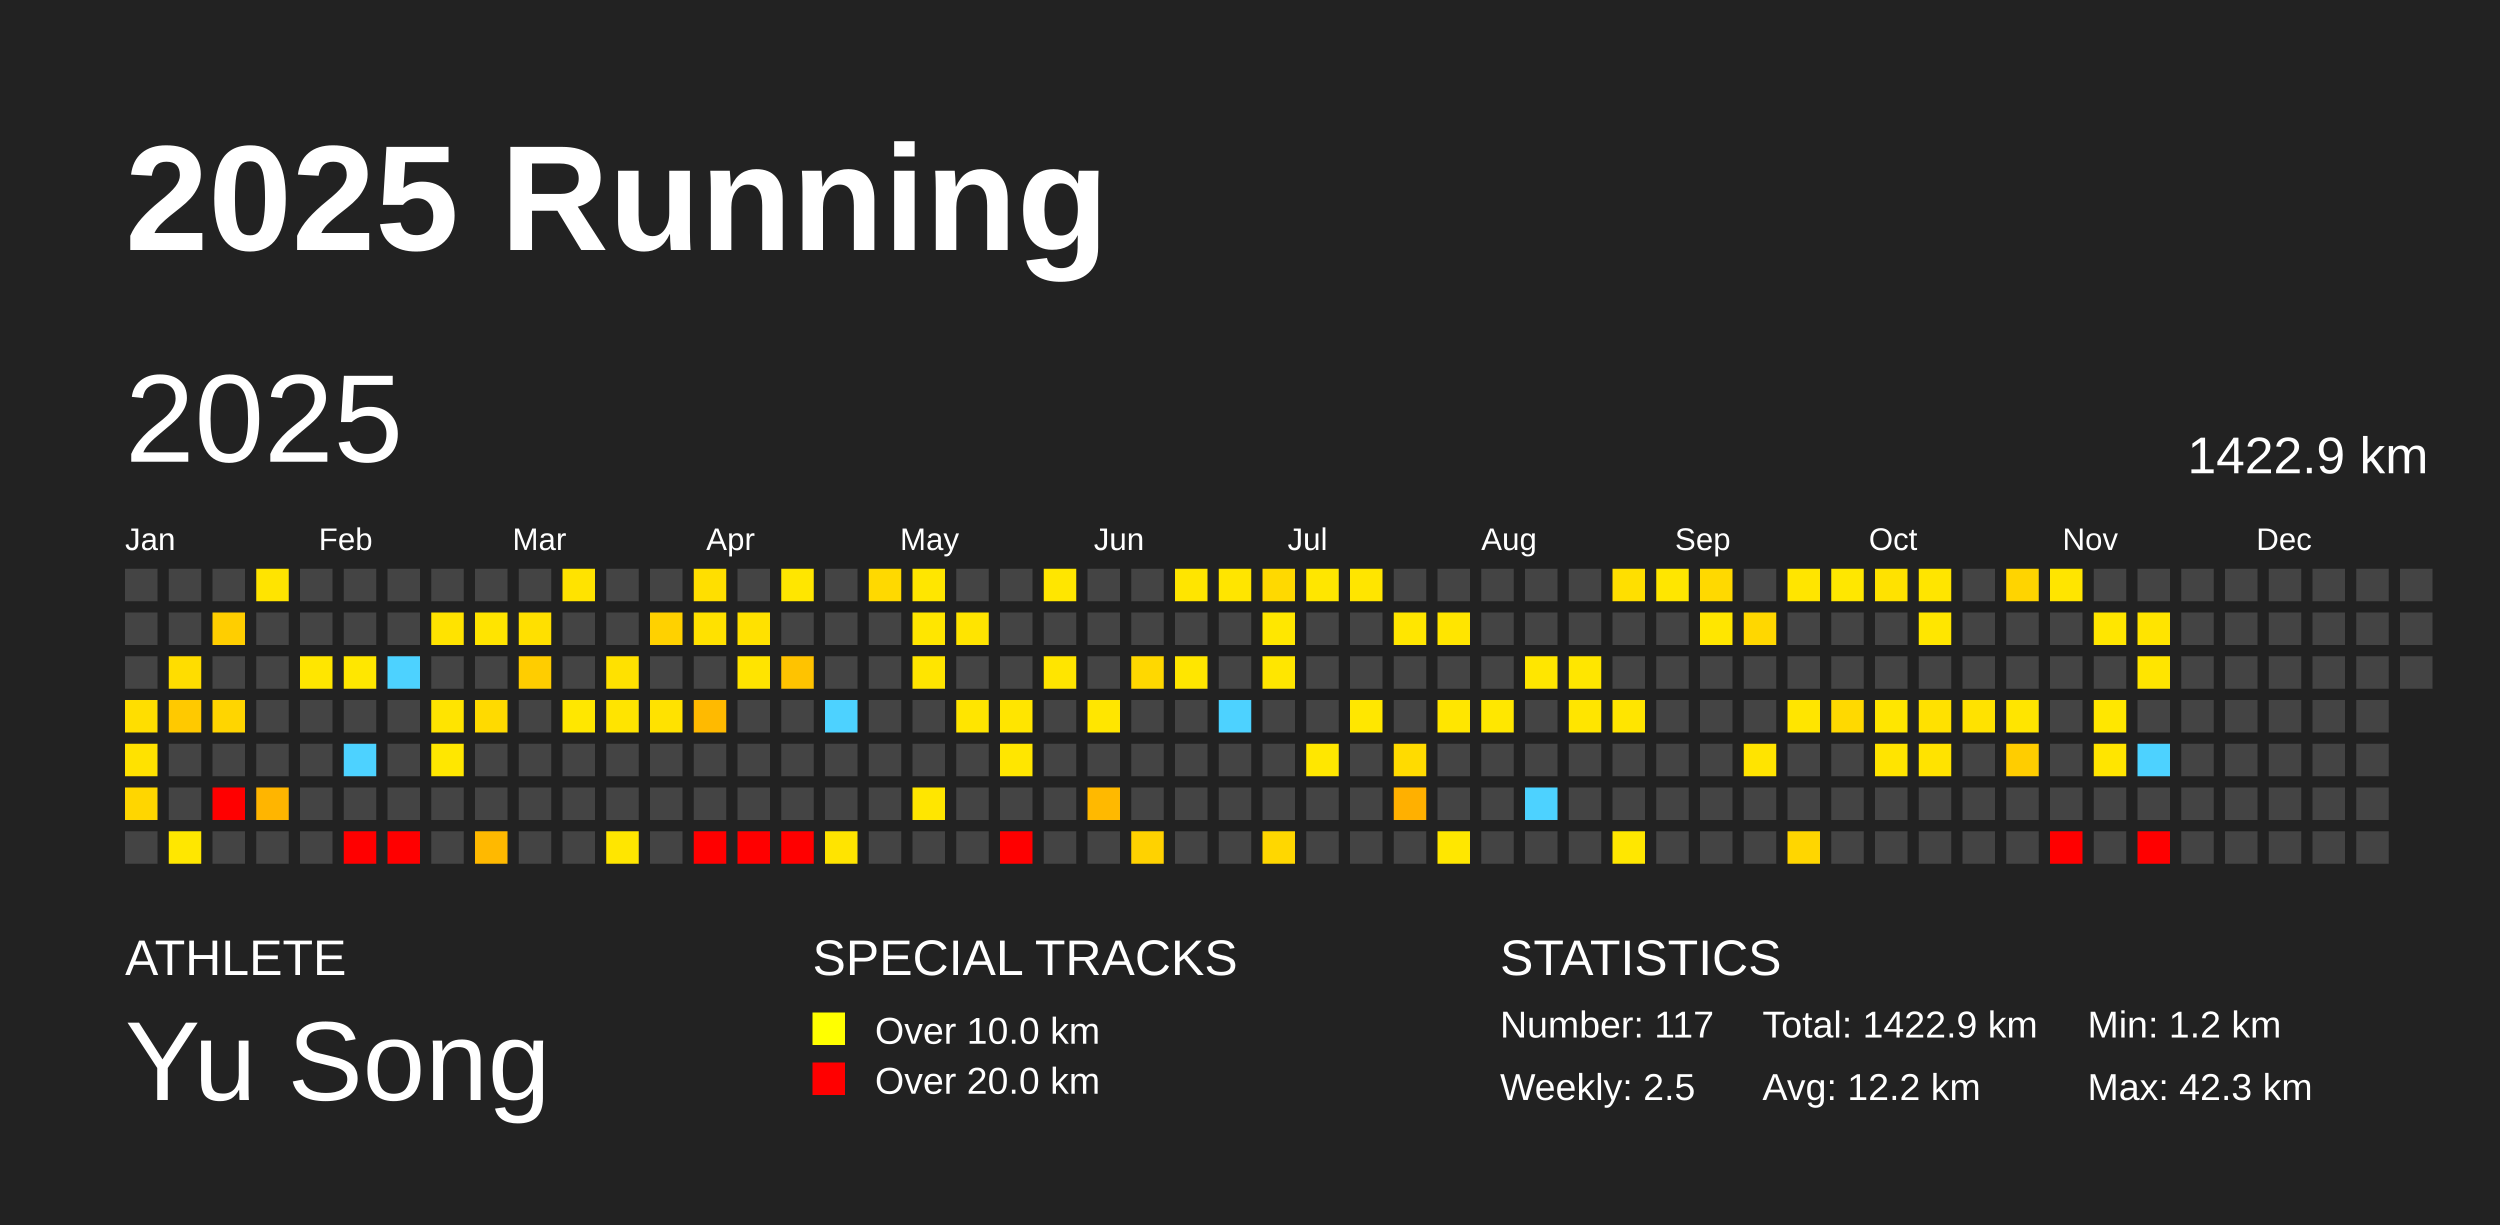
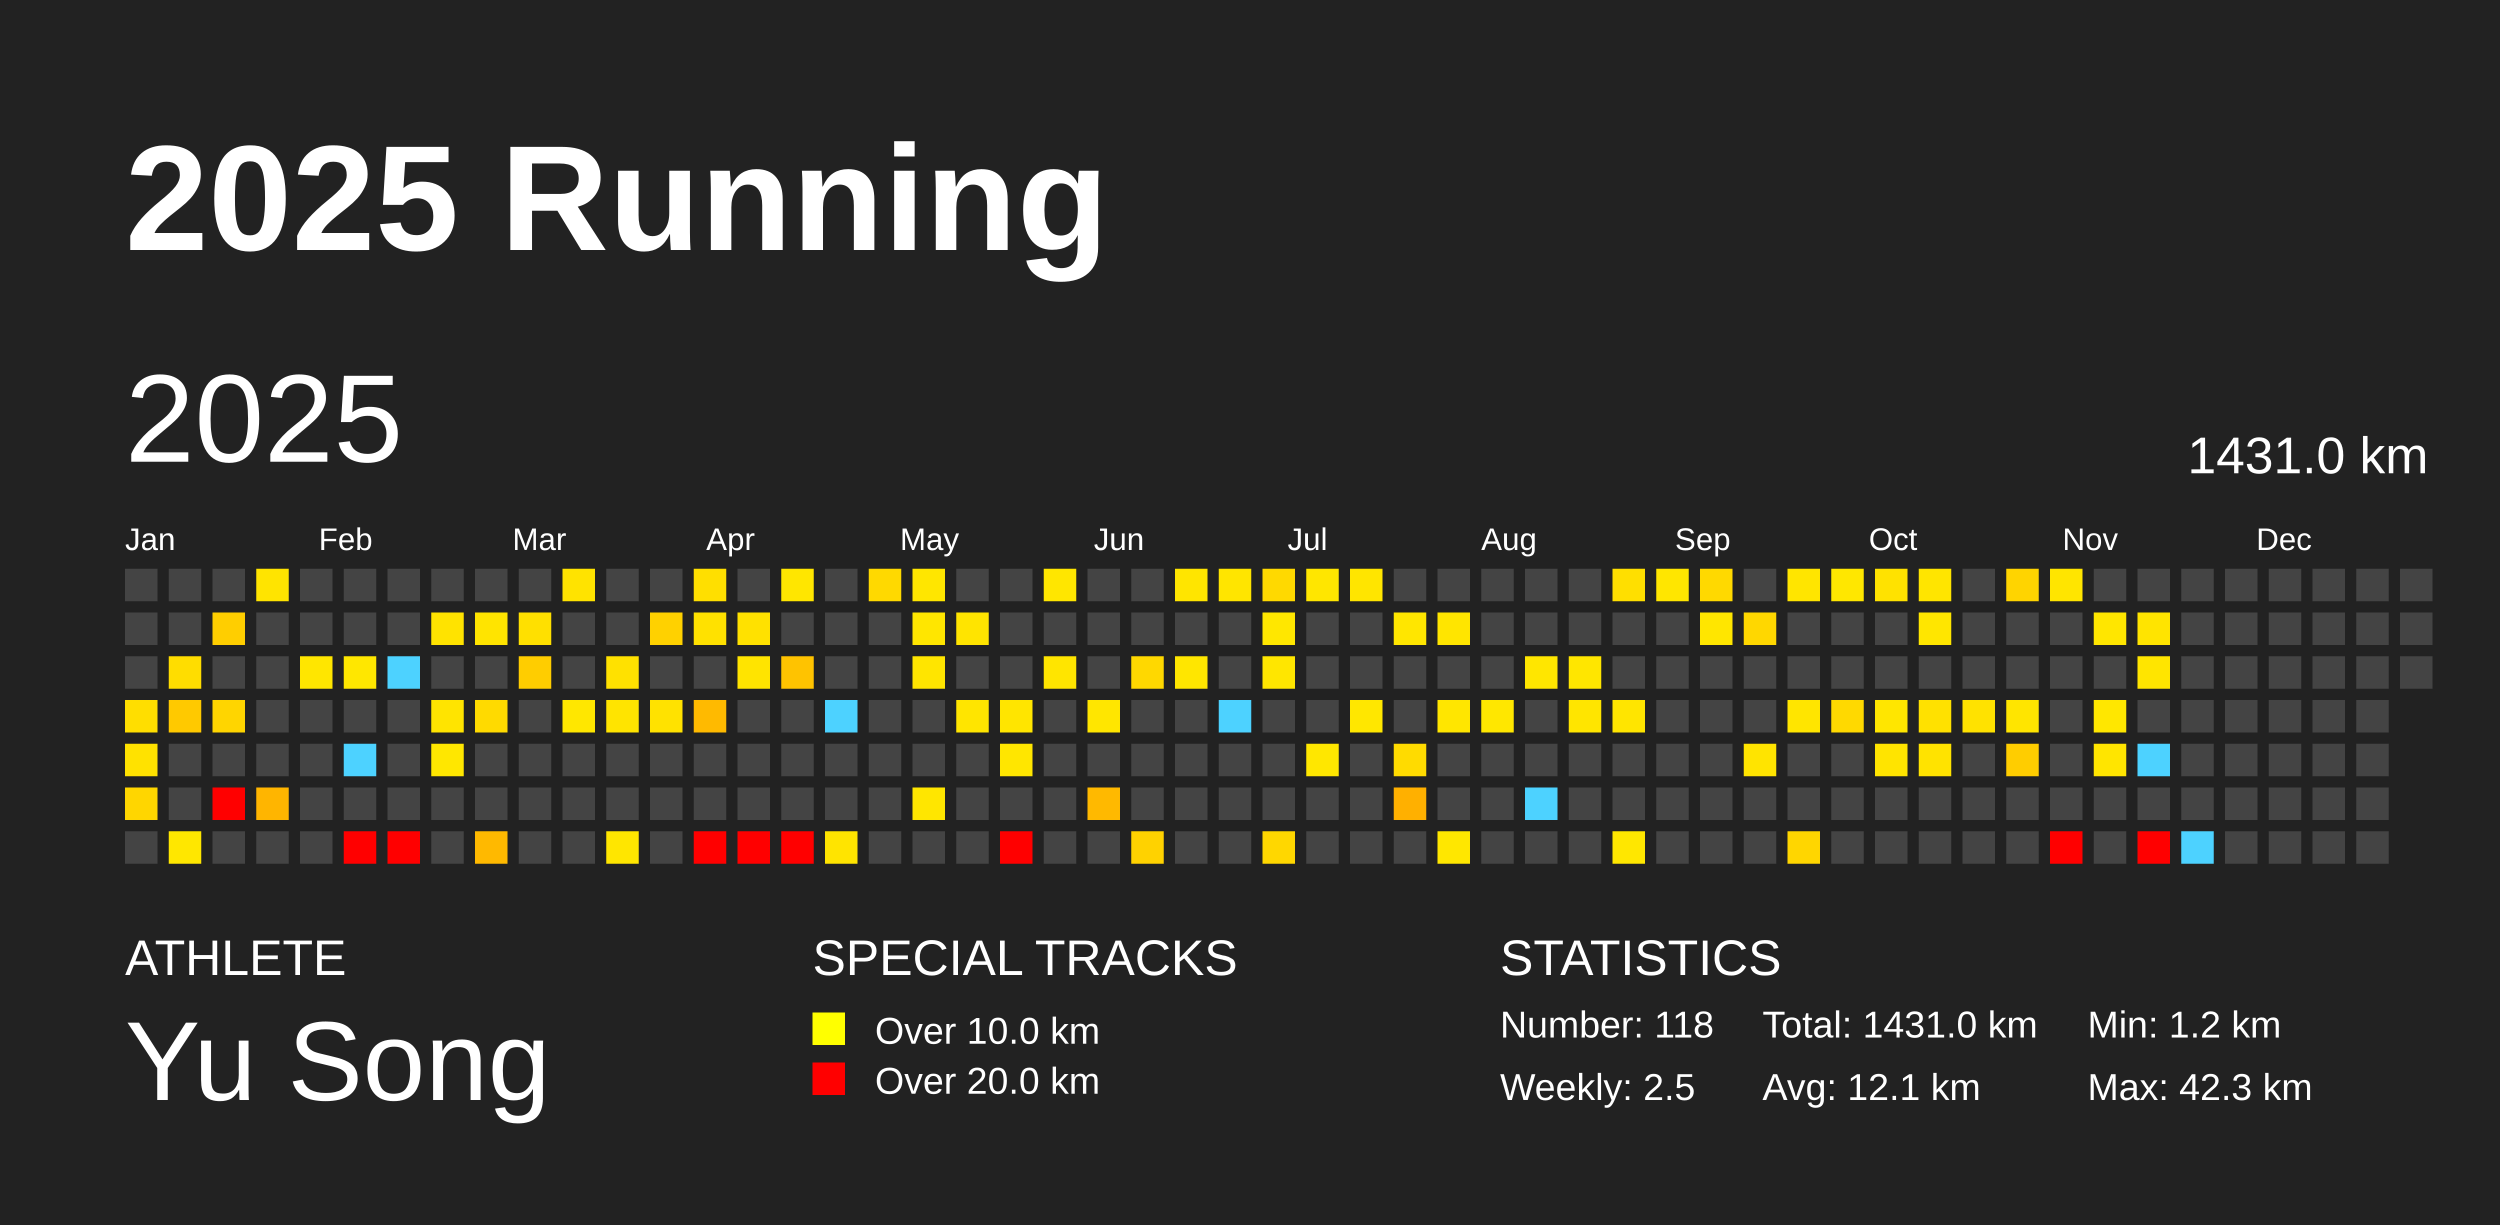
<svg xmlns="http://www.w3.org/2000/svg" baseProfile="full" height="98mm" version="1.1" viewBox="0,0,200,98" width="200mm">
  <defs />
  <rect fill="#222222" height="98" width="200" x="0" y="0" />
  <text fill="#FFFFFF" style="font-size:12px; font-family:Arial; font-weight:bold;" x="10" y="20">2025 Running</text>
  <text fill="#FFFFFF" style="font-size:4px; font-family:Arial" x="10" y="78">ATHLETE</text>
  <text fill="#FFFFFF" style="font-size:9px; font-family:Arial" x="10" y="88">Yu Song</text>
  <text fill="#FFFFFF" style="font-size:4px; font-family:Arial" x="65" y="78">SPECIAL TRACKS</text>
  <rect fill="yellow" height="2.6" width="2.6" x="65" y="81" />
  <text fill="#FFFFFF" style="font-size:3px; font-family:Arial" x="70" y="83.5">Over 10.0 km</text>
  <rect fill="red" height="2.6" width="2.6" x="65" y="85" />
  <text fill="#FFFFFF" style="font-size:3px; font-family:Arial" x="70" y="87.5">Over 20.0 km</text>
  <text fill="#FFFFFF" style="font-size:4px; font-family:Arial" x="120" y="78">STATISTICS</text>
-   <text fill="#FFFFFF" style="font-size:3px; font-family:Arial" x="120" y="83">Number: 117</text>
+   <text fill="#FFFFFF" style="font-size:3px; font-family:Arial" x="120" y="83">Number: 118</text>
  <text fill="#FFFFFF" style="font-size:3px; font-family:Arial" x="120" y="88">Weekly: 2.5</text>
-   <text fill="#FFFFFF" style="font-size:3px; font-family:Arial" x="141" y="83">Total: 1422.9 km</text>
-   <text fill="#FFFFFF" style="font-size:3px; font-family:Arial" x="141" y="88">Avg: 12.2 km</text>
+   <text fill="#FFFFFF" style="font-size:3px; font-family:Arial" x="141" y="83">Total: 1431.0 km</text>
+   <text fill="#FFFFFF" style="font-size:3px; font-family:Arial" x="141" y="88">Avg: 12.1 km</text>
  <text fill="#FFFFFF" style="font-size:3px; font-family:Arial" x="167" y="83">Min: 1.2 km</text>
  <text fill="#FFFFFF" style="font-size:3px; font-family:Arial" x="167" y="88">Max: 42.3 km</text>
  <text dominant-baseline="hanging" fill="#FFFFFF" style="font-size:10.0px; font-family:Arial;" x="10" y="30">2025</text>
-   <text dominant-baseline="hanging" fill="#FFFFFF" style="font-size:4.125px; font-family:Arial;" x="175" y="35">1422.9 km</text>
+   <text dominant-baseline="hanging" fill="#FFFFFF" style="font-size:4.125px; font-family:Arial;" x="175" y="35">1431.0 km</text>
  <text fill="#FFFFFF" style="font-size:2.5px; font-family:Arial" x="10.0" y="44">Jan</text>
  <text fill="#FFFFFF" style="font-size:2.5px; font-family:Arial" x="25.5" y="44">Feb</text>
  <text fill="#FFFFFF" style="font-size:2.5px; font-family:Arial" x="41.0" y="44">Mar</text>
  <text fill="#FFFFFF" style="font-size:2.5px; font-family:Arial" x="56.5" y="44">Apr</text>
  <text fill="#FFFFFF" style="font-size:2.5px; font-family:Arial" x="72.0" y="44">May</text>
  <text fill="#FFFFFF" style="font-size:2.5px; font-family:Arial" x="87.5" y="44">Jun</text>
  <text fill="#FFFFFF" style="font-size:2.5px; font-family:Arial" x="103.0" y="44">Jul</text>
  <text fill="#FFFFFF" style="font-size:2.5px; font-family:Arial" x="118.5" y="44">Aug</text>
  <text fill="#FFFFFF" style="font-size:2.5px; font-family:Arial" x="134.0" y="44">Sep</text>
  <text fill="#FFFFFF" style="font-size:2.5px; font-family:Arial" x="149.5" y="44">Oct</text>
  <text fill="#FFFFFF" style="font-size:2.5px; font-family:Arial" x="165.0" y="44">Nov</text>
  <text fill="#FFFFFF" style="font-size:2.5px; font-family:Arial" x="180.5" y="44">Dec</text>
  <rect fill="#444444" height="2.6" width="2.6" x="10.0" y="45.5" />
  <rect fill="#444444" height="2.6" width="2.6" x="10.0" y="49.0" />
  <rect fill="#444444" height="2.6" width="2.6" x="10.0" y="52.5" />
  <rect fill="#ffde00" height="2.6" width="2.6" x="10.0" y="56.0" />
  <rect fill="#ffe200" height="2.6" width="2.6" x="10.0" y="59.5" />
  <rect fill="#ffd600" height="2.6" width="2.6" x="10.0" y="63.0" />
  <rect fill="#444444" height="2.6" width="2.6" x="10.0" y="66.5" />
  <rect fill="#444444" height="2.6" width="2.6" x="13.5" y="45.5" />
  <rect fill="#444444" height="2.6" width="2.6" x="13.5" y="49.0" />
  <rect fill="#ffdd00" height="2.6" width="2.6" x="13.5" y="52.5" />
  <rect fill="#ffc900" height="2.6" width="2.6" x="13.5" y="56.0" />
  <rect fill="#444444" height="2.6" width="2.6" x="13.5" y="59.5" />
  <rect fill="#444444" height="2.6" width="2.6" x="13.5" y="63.0" />
  <rect fill="#ffe700" height="2.6" width="2.6" x="13.5" y="66.5" />
  <rect fill="#444444" height="2.6" width="2.6" x="17.0" y="45.5" />
  <rect fill="#ffce00" height="2.6" width="2.6" x="17.0" y="49.0" />
  <rect fill="#444444" height="2.6" width="2.6" x="17.0" y="52.5" />
  <rect fill="#ffd500" height="2.6" width="2.6" x="17.0" y="56.0" />
  <rect fill="#444444" height="2.6" width="2.6" x="17.0" y="59.5" />
  <rect fill="red" height="2.6" width="2.6" x="17.0" y="63.0" />
  <rect fill="#444444" height="2.6" width="2.6" x="17.0" y="66.5" />
  <rect fill="#ffe400" height="2.6" width="2.6" x="20.5" y="45.5" />
  <rect fill="#444444" height="2.6" width="2.6" x="20.5" y="49.0" />
  <rect fill="#444444" height="2.6" width="2.6" x="20.5" y="52.5" />
  <rect fill="#444444" height="2.6" width="2.6" x="20.5" y="56.0" />
  <rect fill="#444444" height="2.6" width="2.6" x="20.5" y="59.5" />
  <rect fill="#ffb500" height="2.6" width="2.6" x="20.5" y="63.0" />
  <rect fill="#444444" height="2.6" width="2.6" x="20.5" y="66.5" />
  <rect fill="#444444" height="2.6" width="2.6" x="24.0" y="45.5" />
  <rect fill="#444444" height="2.6" width="2.6" x="24.0" y="49.0" />
  <rect fill="#ffe600" height="2.6" width="2.6" x="24.0" y="52.5" />
  <rect fill="#444444" height="2.6" width="2.6" x="24.0" y="56.0" />
  <rect fill="#444444" height="2.6" width="2.6" x="24.0" y="59.5" />
  <rect fill="#444444" height="2.6" width="2.6" x="24.0" y="63.0" />
  <rect fill="#444444" height="2.6" width="2.6" x="24.0" y="66.5" />
  <rect fill="#444444" height="2.6" width="2.6" x="27.5" y="45.5" />
  <rect fill="#444444" height="2.6" width="2.6" x="27.5" y="49.0" />
  <rect fill="#ffe700" height="2.6" width="2.6" x="27.5" y="52.5" />
  <rect fill="#444444" height="2.6" width="2.6" x="27.5" y="56.0" />
  <rect fill="#4dd2ff" height="2.6" width="2.6" x="27.5" y="59.5" />
  <rect fill="#444444" height="2.6" width="2.6" x="27.5" y="63.0" />
  <rect fill="red" height="2.6" width="2.6" x="27.5" y="66.5" />
  <rect fill="#444444" height="2.6" width="2.6" x="31.0" y="45.5" />
  <rect fill="#444444" height="2.6" width="2.6" x="31.0" y="49.0" />
  <rect fill="#4dd2ff" height="2.6" width="2.6" x="31.0" y="52.5" />
  <rect fill="#444444" height="2.6" width="2.6" x="31.0" y="56.0" />
  <rect fill="#444444" height="2.6" width="2.6" x="31.0" y="59.5" />
  <rect fill="#444444" height="2.6" width="2.6" x="31.0" y="63.0" />
  <rect fill="red" height="2.6" width="2.6" x="31.0" y="66.5" />
  <rect fill="#444444" height="2.6" width="2.6" x="34.5" y="45.5" />
  <rect fill="#ffe300" height="2.6" width="2.6" x="34.5" y="49.0" />
  <rect fill="#444444" height="2.6" width="2.6" x="34.5" y="52.5" />
  <rect fill="#ffe400" height="2.6" width="2.6" x="34.5" y="56.0" />
  <rect fill="#ffe700" height="2.6" width="2.6" x="34.5" y="59.5" />
  <rect fill="#444444" height="2.6" width="2.6" x="34.5" y="63.0" />
  <rect fill="#444444" height="2.6" width="2.6" x="34.5" y="66.5" />
  <rect fill="#444444" height="2.6" width="2.6" x="38.0" y="45.5" />
  <rect fill="#ffe400" height="2.6" width="2.6" x="38.0" y="49.0" />
  <rect fill="#444444" height="2.6" width="2.6" x="38.0" y="52.5" />
  <rect fill="#ffda00" height="2.6" width="2.6" x="38.0" y="56.0" />
  <rect fill="#444444" height="2.6" width="2.6" x="38.0" y="59.5" />
  <rect fill="#444444" height="2.6" width="2.6" x="38.0" y="63.0" />
  <rect fill="#ffb900" height="2.6" width="2.6" x="38.0" y="66.5" />
  <rect fill="#444444" height="2.6" width="2.6" x="41.5" y="45.5" />
  <rect fill="#ffe000" height="2.6" width="2.6" x="41.5" y="49.0" />
  <rect fill="#ffcd00" height="2.6" width="2.6" x="41.5" y="52.5" />
  <rect fill="#444444" height="2.6" width="2.6" x="41.5" y="56.0" />
  <rect fill="#444444" height="2.6" width="2.6" x="41.5" y="59.5" />
  <rect fill="#444444" height="2.6" width="2.6" x="41.5" y="63.0" />
  <rect fill="#444444" height="2.6" width="2.6" x="41.5" y="66.5" />
  <rect fill="#ffe300" height="2.6" width="2.6" x="45.0" y="45.5" />
  <rect fill="#444444" height="2.6" width="2.6" x="45.0" y="49.0" />
  <rect fill="#444444" height="2.6" width="2.6" x="45.0" y="52.5" />
  <rect fill="#ffe700" height="2.6" width="2.6" x="45.0" y="56.0" />
  <rect fill="#444444" height="2.6" width="2.6" x="45.0" y="59.5" />
  <rect fill="#444444" height="2.6" width="2.6" x="45.0" y="63.0" />
  <rect fill="#444444" height="2.6" width="2.6" x="45.0" y="66.5" />
  <rect fill="#444444" height="2.6" width="2.6" x="48.5" y="45.5" />
  <rect fill="#444444" height="2.6" width="2.6" x="48.5" y="49.0" />
  <rect fill="#ffe100" height="2.6" width="2.6" x="48.5" y="52.5" />
  <rect fill="#ffe400" height="2.6" width="2.6" x="48.5" y="56.0" />
  <rect fill="#444444" height="2.6" width="2.6" x="48.5" y="59.5" />
  <rect fill="#444444" height="2.6" width="2.6" x="48.5" y="63.0" />
  <rect fill="#ffe600" height="2.6" width="2.6" x="48.5" y="66.5" />
  <rect fill="#444444" height="2.6" width="2.6" x="52.0" y="45.5" />
  <rect fill="#ffd100" height="2.6" width="2.6" x="52.0" y="49.0" />
  <rect fill="#444444" height="2.6" width="2.6" x="52.0" y="52.5" />
  <rect fill="#ffe200" height="2.6" width="2.6" x="52.0" y="56.0" />
  <rect fill="#444444" height="2.6" width="2.6" x="52.0" y="59.5" />
  <rect fill="#444444" height="2.6" width="2.6" x="52.0" y="63.0" />
  <rect fill="#444444" height="2.6" width="2.6" x="52.0" y="66.5" />
  <rect fill="#ffdf00" height="2.6" width="2.6" x="55.5" y="45.5" />
  <rect fill="#ffe100" height="2.6" width="2.6" x="55.5" y="49.0" />
  <rect fill="#444444" height="2.6" width="2.6" x="55.5" y="52.5" />
  <rect fill="#ffba00" height="2.6" width="2.6" x="55.5" y="56.0" />
  <rect fill="#444444" height="2.6" width="2.6" x="55.5" y="59.5" />
  <rect fill="#444444" height="2.6" width="2.6" x="55.5" y="63.0" />
  <rect fill="red" height="2.6" width="2.6" x="55.5" y="66.5" />
  <rect fill="#444444" height="2.6" width="2.6" x="59.0" y="45.5" />
  <rect fill="#ffe100" height="2.6" width="2.6" x="59.0" y="49.0" />
  <rect fill="#ffe400" height="2.6" width="2.6" x="59.0" y="52.5" />
  <rect fill="#444444" height="2.6" width="2.6" x="59.0" y="56.0" />
  <rect fill="#444444" height="2.6" width="2.6" x="59.0" y="59.5" />
  <rect fill="#444444" height="2.6" width="2.6" x="59.0" y="63.0" />
  <rect fill="red" height="2.6" width="2.6" x="59.0" y="66.5" />
  <rect fill="#ffe600" height="2.6" width="2.6" x="62.5" y="45.5" />
  <rect fill="#444444" height="2.6" width="2.6" x="62.5" y="49.0" />
  <rect fill="#ffc300" height="2.6" width="2.6" x="62.5" y="52.5" />
  <rect fill="#444444" height="2.6" width="2.6" x="62.5" y="56.0" />
  <rect fill="#444444" height="2.6" width="2.6" x="62.5" y="59.5" />
  <rect fill="#444444" height="2.6" width="2.6" x="62.5" y="63.0" />
  <rect fill="red" height="2.6" width="2.6" x="62.5" y="66.5" />
  <rect fill="#444444" height="2.6" width="2.6" x="66.0" y="45.5" />
  <rect fill="#444444" height="2.6" width="2.6" x="66.0" y="49.0" />
  <rect fill="#444444" height="2.6" width="2.6" x="66.0" y="52.5" />
  <rect fill="#4dd2ff" height="2.6" width="2.6" x="66.0" y="56.0" />
  <rect fill="#444444" height="2.6" width="2.6" x="66.0" y="59.5" />
  <rect fill="#444444" height="2.6" width="2.6" x="66.0" y="63.0" />
  <rect fill="#ffe400" height="2.6" width="2.6" x="66.0" y="66.5" />
  <rect fill="#ffd900" height="2.6" width="2.6" x="69.5" y="45.5" />
  <rect fill="#444444" height="2.6" width="2.6" x="69.5" y="49.0" />
  <rect fill="#444444" height="2.6" width="2.6" x="69.5" y="52.5" />
  <rect fill="#444444" height="2.6" width="2.6" x="69.5" y="56.0" />
  <rect fill="#444444" height="2.6" width="2.6" x="69.5" y="59.5" />
  <rect fill="#444444" height="2.6" width="2.6" x="69.5" y="63.0" />
  <rect fill="#444444" height="2.6" width="2.6" x="69.5" y="66.5" />
  <rect fill="#ffe600" height="2.6" width="2.6" x="73.0" y="45.5" />
  <rect fill="#ffe600" height="2.6" width="2.6" x="73.0" y="49.0" />
  <rect fill="#ffe500" height="2.6" width="2.6" x="73.0" y="52.5" />
  <rect fill="#444444" height="2.6" width="2.6" x="73.0" y="56.0" />
  <rect fill="#444444" height="2.6" width="2.6" x="73.0" y="59.5" />
  <rect fill="#ffe600" height="2.6" width="2.6" x="73.0" y="63.0" />
  <rect fill="#444444" height="2.6" width="2.6" x="73.0" y="66.5" />
  <rect fill="#444444" height="2.6" width="2.6" x="76.5" y="45.5" />
  <rect fill="#ffe400" height="2.6" width="2.6" x="76.5" y="49.0" />
  <rect fill="#444444" height="2.6" width="2.6" x="76.5" y="52.5" />
  <rect fill="#ffe500" height="2.6" width="2.6" x="76.5" y="56.0" />
  <rect fill="#444444" height="2.6" width="2.6" x="76.5" y="59.5" />
  <rect fill="#444444" height="2.6" width="2.6" x="76.5" y="63.0" />
  <rect fill="#444444" height="2.6" width="2.6" x="76.5" y="66.5" />
  <rect fill="#444444" height="2.6" width="2.6" x="80.0" y="45.5" />
  <rect fill="#444444" height="2.6" width="2.6" x="80.0" y="49.0" />
  <rect fill="#444444" height="2.6" width="2.6" x="80.0" y="52.5" />
  <rect fill="#ffe500" height="2.6" width="2.6" x="80.0" y="56.0" />
  <rect fill="#ffe600" height="2.6" width="2.6" x="80.0" y="59.5" />
  <rect fill="#444444" height="2.6" width="2.6" x="80.0" y="63.0" />
  <rect fill="red" height="2.6" width="2.6" x="80.0" y="66.5" />
  <rect fill="#ffe600" height="2.6" width="2.6" x="83.5" y="45.5" />
  <rect fill="#444444" height="2.6" width="2.6" x="83.5" y="49.0" />
  <rect fill="#ffe500" height="2.6" width="2.6" x="83.5" y="52.5" />
  <rect fill="#444444" height="2.6" width="2.6" x="83.5" y="56.0" />
  <rect fill="#444444" height="2.6" width="2.6" x="83.5" y="59.5" />
  <rect fill="#444444" height="2.6" width="2.6" x="83.5" y="63.0" />
  <rect fill="#444444" height="2.6" width="2.6" x="83.5" y="66.5" />
  <rect fill="#444444" height="2.6" width="2.6" x="87.0" y="45.5" />
  <rect fill="#444444" height="2.6" width="2.6" x="87.0" y="49.0" />
  <rect fill="#444444" height="2.6" width="2.6" x="87.0" y="52.5" />
  <rect fill="#ffe600" height="2.6" width="2.6" x="87.0" y="56.0" />
  <rect fill="#444444" height="2.6" width="2.6" x="87.0" y="59.5" />
  <rect fill="#ffb900" height="2.6" width="2.6" x="87.0" y="63.0" />
  <rect fill="#444444" height="2.6" width="2.6" x="87.0" y="66.5" />
  <rect fill="#444444" height="2.6" width="2.6" x="90.5" y="45.5" />
  <rect fill="#444444" height="2.6" width="2.6" x="90.5" y="49.0" />
  <rect fill="#ffd800" height="2.6" width="2.6" x="90.5" y="52.5" />
  <rect fill="#444444" height="2.6" width="2.6" x="90.5" y="56.0" />
  <rect fill="#444444" height="2.6" width="2.6" x="90.5" y="59.5" />
  <rect fill="#444444" height="2.6" width="2.6" x="90.5" y="63.0" />
  <rect fill="#ffd200" height="2.6" width="2.6" x="90.5" y="66.5" />
  <rect fill="#ffe500" height="2.6" width="2.6" x="94.0" y="45.5" />
  <rect fill="#444444" height="2.6" width="2.6" x="94.0" y="49.0" />
  <rect fill="#ffe600" height="2.6" width="2.6" x="94.0" y="52.5" />
  <rect fill="#444444" height="2.6" width="2.6" x="94.0" y="56.0" />
  <rect fill="#444444" height="2.6" width="2.6" x="94.0" y="59.5" />
  <rect fill="#444444" height="2.6" width="2.6" x="94.0" y="63.0" />
  <rect fill="#444444" height="2.6" width="2.6" x="94.0" y="66.5" />
  <rect fill="#ffe500" height="2.6" width="2.6" x="97.5" y="45.5" />
  <rect fill="#444444" height="2.6" width="2.6" x="97.5" y="49.0" />
  <rect fill="#444444" height="2.6" width="2.6" x="97.5" y="52.5" />
  <rect fill="#4dd2ff" height="2.6" width="2.6" x="97.5" y="56.0" />
  <rect fill="#444444" height="2.6" width="2.6" x="97.5" y="59.5" />
  <rect fill="#444444" height="2.6" width="2.6" x="97.5" y="63.0" />
  <rect fill="#444444" height="2.6" width="2.6" x="97.5" y="66.5" />
  <rect fill="#ffd900" height="2.6" width="2.6" x="101.0" y="45.5" />
  <rect fill="#ffe700" height="2.6" width="2.6" x="101.0" y="49.0" />
  <rect fill="#ffe600" height="2.6" width="2.6" x="101.0" y="52.5" />
  <rect fill="#444444" height="2.6" width="2.6" x="101.0" y="56.0" />
  <rect fill="#444444" height="2.6" width="2.6" x="101.0" y="59.5" />
  <rect fill="#444444" height="2.6" width="2.6" x="101.0" y="63.0" />
  <rect fill="#ffd700" height="2.6" width="2.6" x="101.0" y="66.5" />
  <rect fill="#ffe600" height="2.6" width="2.6" x="104.5" y="45.5" />
  <rect fill="#444444" height="2.6" width="2.6" x="104.5" y="49.0" />
  <rect fill="#444444" height="2.6" width="2.6" x="104.5" y="52.5" />
  <rect fill="#444444" height="2.6" width="2.6" x="104.5" y="56.0" />
  <rect fill="#ffe700" height="2.6" width="2.6" x="104.5" y="59.5" />
  <rect fill="#444444" height="2.6" width="2.6" x="104.5" y="63.0" />
  <rect fill="#444444" height="2.6" width="2.6" x="104.5" y="66.5" />
  <rect fill="#ffe500" height="2.6" width="2.6" x="108.0" y="45.5" />
  <rect fill="#444444" height="2.6" width="2.6" x="108.0" y="49.0" />
  <rect fill="#444444" height="2.6" width="2.6" x="108.0" y="52.5" />
  <rect fill="#ffe700" height="2.6" width="2.6" x="108.0" y="56.0" />
  <rect fill="#444444" height="2.6" width="2.6" x="108.0" y="59.5" />
  <rect fill="#444444" height="2.6" width="2.6" x="108.0" y="63.0" />
  <rect fill="#444444" height="2.6" width="2.6" x="108.0" y="66.5" />
  <rect fill="#444444" height="2.6" width="2.6" x="111.5" y="45.5" />
  <rect fill="#ffe600" height="2.6" width="2.6" x="111.5" y="49.0" />
  <rect fill="#444444" height="2.6" width="2.6" x="111.5" y="52.5" />
  <rect fill="#444444" height="2.6" width="2.6" x="111.5" y="56.0" />
  <rect fill="#ffdb00" height="2.6" width="2.6" x="111.5" y="59.5" />
  <rect fill="#ffb000" height="2.6" width="2.6" x="111.5" y="63.0" />
  <rect fill="#444444" height="2.6" width="2.6" x="111.5" y="66.5" />
  <rect fill="#444444" height="2.6" width="2.6" x="115.0" y="45.5" />
  <rect fill="#ffe500" height="2.6" width="2.6" x="115.0" y="49.0" />
  <rect fill="#444444" height="2.6" width="2.6" x="115.0" y="52.5" />
  <rect fill="#ffe600" height="2.6" width="2.6" x="115.0" y="56.0" />
  <rect fill="#444444" height="2.6" width="2.6" x="115.0" y="59.5" />
  <rect fill="#444444" height="2.6" width="2.6" x="115.0" y="63.0" />
  <rect fill="#ffe700" height="2.6" width="2.6" x="115.0" y="66.5" />
  <rect fill="#444444" height="2.6" width="2.6" x="118.5" y="45.5" />
  <rect fill="#444444" height="2.6" width="2.6" x="118.5" y="49.0" />
  <rect fill="#444444" height="2.6" width="2.6" x="118.5" y="52.5" />
  <rect fill="#ffe700" height="2.6" width="2.6" x="118.5" y="56.0" />
  <rect fill="#444444" height="2.6" width="2.6" x="118.5" y="59.5" />
  <rect fill="#444444" height="2.6" width="2.6" x="118.5" y="63.0" />
  <rect fill="#444444" height="2.6" width="2.6" x="118.5" y="66.5" />
  <rect fill="#444444" height="2.6" width="2.6" x="122.0" y="45.5" />
  <rect fill="#444444" height="2.6" width="2.6" x="122.0" y="49.0" />
  <rect fill="#ffe600" height="2.6" width="2.6" x="122.0" y="52.5" />
  <rect fill="#444444" height="2.6" width="2.6" x="122.0" y="56.0" />
  <rect fill="#444444" height="2.6" width="2.6" x="122.0" y="59.5" />
  <rect fill="#4dd2ff" height="2.6" width="2.6" x="122.0" y="63.0" />
  <rect fill="#444444" height="2.6" width="2.6" x="122.0" y="66.5" />
  <rect fill="#444444" height="2.6" width="2.6" x="125.5" y="45.5" />
  <rect fill="#444444" height="2.6" width="2.6" x="125.5" y="49.0" />
  <rect fill="#ffe600" height="2.6" width="2.6" x="125.5" y="52.5" />
  <rect fill="#ffe500" height="2.6" width="2.6" x="125.5" y="56.0" />
  <rect fill="#444444" height="2.6" width="2.6" x="125.5" y="59.5" />
  <rect fill="#444444" height="2.6" width="2.6" x="125.5" y="63.0" />
  <rect fill="#444444" height="2.6" width="2.6" x="125.5" y="66.5" />
  <rect fill="#ffdf00" height="2.6" width="2.6" x="129.0" y="45.5" />
  <rect fill="#444444" height="2.6" width="2.6" x="129.0" y="49.0" />
  <rect fill="#444444" height="2.6" width="2.6" x="129.0" y="52.5" />
  <rect fill="#ffe500" height="2.6" width="2.6" x="129.0" y="56.0" />
  <rect fill="#444444" height="2.6" width="2.6" x="129.0" y="59.5" />
  <rect fill="#444444" height="2.6" width="2.6" x="129.0" y="63.0" />
  <rect fill="#ffe700" height="2.6" width="2.6" x="129.0" y="66.5" />
  <rect fill="#ffe600" height="2.6" width="2.6" x="132.5" y="45.5" />
  <rect fill="#444444" height="2.6" width="2.6" x="132.5" y="49.0" />
  <rect fill="#444444" height="2.6" width="2.6" x="132.5" y="52.5" />
  <rect fill="#444444" height="2.6" width="2.6" x="132.5" y="56.0" />
  <rect fill="#444444" height="2.6" width="2.6" x="132.5" y="59.5" />
  <rect fill="#444444" height="2.6" width="2.6" x="132.5" y="63.0" />
  <rect fill="#444444" height="2.6" width="2.6" x="132.5" y="66.5" />
  <rect fill="#ffd900" height="2.6" width="2.6" x="136.0" y="45.5" />
  <rect fill="#ffe600" height="2.6" width="2.6" x="136.0" y="49.0" />
  <rect fill="#444444" height="2.6" width="2.6" x="136.0" y="52.5" />
  <rect fill="#444444" height="2.6" width="2.6" x="136.0" y="56.0" />
  <rect fill="#444444" height="2.6" width="2.6" x="136.0" y="59.5" />
  <rect fill="#444444" height="2.6" width="2.6" x="136.0" y="63.0" />
  <rect fill="#444444" height="2.6" width="2.6" x="136.0" y="66.5" />
  <rect fill="#444444" height="2.6" width="2.6" x="139.5" y="45.5" />
  <rect fill="#ffd700" height="2.6" width="2.6" x="139.5" y="49.0" />
  <rect fill="#444444" height="2.6" width="2.6" x="139.5" y="52.5" />
  <rect fill="#444444" height="2.6" width="2.6" x="139.5" y="56.0" />
  <rect fill="#ffe400" height="2.6" width="2.6" x="139.5" y="59.5" />
  <rect fill="#444444" height="2.6" width="2.6" x="139.5" y="63.0" />
  <rect fill="#444444" height="2.6" width="2.6" x="139.5" y="66.5" />
  <rect fill="#ffe500" height="2.6" width="2.6" x="143.0" y="45.5" />
  <rect fill="#444444" height="2.6" width="2.6" x="143.0" y="49.0" />
  <rect fill="#444444" height="2.6" width="2.6" x="143.0" y="52.5" />
  <rect fill="#ffe500" height="2.6" width="2.6" x="143.0" y="56.0" />
  <rect fill="#444444" height="2.6" width="2.6" x="143.0" y="59.5" />
  <rect fill="#444444" height="2.6" width="2.6" x="143.0" y="63.0" />
  <rect fill="#ffd600" height="2.6" width="2.6" x="143.0" y="66.5" />
  <rect fill="#ffe700" height="2.6" width="2.6" x="146.5" y="45.5" />
  <rect fill="#444444" height="2.6" width="2.6" x="146.5" y="49.0" />
  <rect fill="#444444" height="2.6" width="2.6" x="146.5" y="52.5" />
  <rect fill="#ffd900" height="2.6" width="2.6" x="146.5" y="56.0" />
  <rect fill="#444444" height="2.6" width="2.6" x="146.5" y="59.5" />
  <rect fill="#444444" height="2.6" width="2.6" x="146.5" y="63.0" />
  <rect fill="#444444" height="2.6" width="2.6" x="146.5" y="66.5" />
  <rect fill="#ffe200" height="2.6" width="2.6" x="150.0" y="45.5" />
  <rect fill="#444444" height="2.6" width="2.6" x="150.0" y="49.0" />
  <rect fill="#444444" height="2.6" width="2.6" x="150.0" y="52.5" />
  <rect fill="#ffe600" height="2.6" width="2.6" x="150.0" y="56.0" />
  <rect fill="#ffe400" height="2.6" width="2.6" x="150.0" y="59.5" />
  <rect fill="#444444" height="2.6" width="2.6" x="150.0" y="63.0" />
  <rect fill="#444444" height="2.6" width="2.6" x="150.0" y="66.5" />
  <rect fill="#ffe500" height="2.6" width="2.6" x="153.5" y="45.5" />
  <rect fill="#ffe600" height="2.6" width="2.6" x="153.5" y="49.0" />
  <rect fill="#444444" height="2.6" width="2.6" x="153.5" y="52.5" />
  <rect fill="#ffe100" height="2.6" width="2.6" x="153.5" y="56.0" />
  <rect fill="#ffe300" height="2.6" width="2.6" x="153.5" y="59.5" />
  <rect fill="#444444" height="2.6" width="2.6" x="153.5" y="63.0" />
  <rect fill="#444444" height="2.6" width="2.6" x="153.5" y="66.5" />
  <rect fill="#444444" height="2.6" width="2.6" x="157.0" y="45.5" />
  <rect fill="#444444" height="2.6" width="2.6" x="157.0" y="49.0" />
  <rect fill="#444444" height="2.6" width="2.6" x="157.0" y="52.5" />
  <rect fill="#ffe200" height="2.6" width="2.6" x="157.0" y="56.0" />
  <rect fill="#444444" height="2.6" width="2.6" x="157.0" y="59.5" />
  <rect fill="#444444" height="2.6" width="2.6" x="157.0" y="63.0" />
  <rect fill="#444444" height="2.6" width="2.6" x="157.0" y="66.5" />
  <rect fill="#ffd400" height="2.6" width="2.6" x="160.5" y="45.5" />
  <rect fill="#444444" height="2.6" width="2.6" x="160.5" y="49.0" />
  <rect fill="#444444" height="2.6" width="2.6" x="160.5" y="52.5" />
  <rect fill="#ffe500" height="2.6" width="2.6" x="160.5" y="56.0" />
  <rect fill="#ffcd00" height="2.6" width="2.6" x="160.5" y="59.5" />
  <rect fill="#444444" height="2.6" width="2.6" x="160.5" y="63.0" />
  <rect fill="#444444" height="2.6" width="2.6" x="160.5" y="66.5" />
  <rect fill="#ffe500" height="2.6" width="2.6" x="164.0" y="45.5" />
  <rect fill="#444444" height="2.6" width="2.6" x="164.0" y="49.0" />
  <rect fill="#444444" height="2.6" width="2.6" x="164.0" y="52.5" />
  <rect fill="#444444" height="2.6" width="2.6" x="164.0" y="56.0" />
  <rect fill="#444444" height="2.6" width="2.6" x="164.0" y="59.5" />
  <rect fill="#444444" height="2.6" width="2.6" x="164.0" y="63.0" />
  <rect fill="red" height="2.6" width="2.6" x="164.0" y="66.5" />
  <rect fill="#444444" height="2.6" width="2.6" x="167.5" y="45.5" />
  <rect fill="#ffe600" height="2.6" width="2.6" x="167.5" y="49.0" />
  <rect fill="#444444" height="2.6" width="2.6" x="167.5" y="52.5" />
  <rect fill="#ffe700" height="2.6" width="2.6" x="167.5" y="56.0" />
  <rect fill="#ffe500" height="2.6" width="2.6" x="167.5" y="59.5" />
  <rect fill="#444444" height="2.6" width="2.6" x="167.5" y="63.0" />
  <rect fill="#444444" height="2.6" width="2.6" x="167.5" y="66.5" />
  <rect fill="#444444" height="2.6" width="2.6" x="171.0" y="45.5" />
  <rect fill="#ffe400" height="2.6" width="2.6" x="171.0" y="49.0" />
  <rect fill="#ffe500" height="2.6" width="2.6" x="171.0" y="52.5" />
  <rect fill="#444444" height="2.6" width="2.6" x="171.0" y="56.0" />
  <rect fill="#4dd2ff" height="2.6" width="2.6" x="171.0" y="59.5" />
  <rect fill="#444444" height="2.6" width="2.6" x="171.0" y="63.0" />
  <rect fill="red" height="2.6" width="2.6" x="171.0" y="66.5" />
  <rect fill="#444444" height="2.6" width="2.6" x="174.5" y="45.5" />
  <rect fill="#444444" height="2.6" width="2.6" x="174.5" y="49.0" />
  <rect fill="#444444" height="2.6" width="2.6" x="174.5" y="52.5" />
  <rect fill="#444444" height="2.6" width="2.6" x="174.5" y="56.0" />
  <rect fill="#444444" height="2.6" width="2.6" x="174.5" y="59.5" />
  <rect fill="#444444" height="2.6" width="2.6" x="174.5" y="63.0" />
-   <rect fill="#444444" height="2.6" width="2.6" x="174.5" y="66.5" />
+   <rect fill="#4dd2ff" height="2.6" width="2.6" x="174.5" y="66.5" />
  <rect fill="#444444" height="2.6" width="2.6" x="178.0" y="45.5" />
  <rect fill="#444444" height="2.6" width="2.6" x="178.0" y="49.0" />
  <rect fill="#444444" height="2.6" width="2.6" x="178.0" y="52.5" />
  <rect fill="#444444" height="2.6" width="2.6" x="178.0" y="56.0" />
  <rect fill="#444444" height="2.6" width="2.6" x="178.0" y="59.5" />
  <rect fill="#444444" height="2.6" width="2.6" x="178.0" y="63.0" />
  <rect fill="#444444" height="2.6" width="2.6" x="178.0" y="66.5" />
  <rect fill="#444444" height="2.6" width="2.6" x="181.5" y="45.5" />
  <rect fill="#444444" height="2.6" width="2.6" x="181.5" y="49.0" />
  <rect fill="#444444" height="2.6" width="2.6" x="181.5" y="52.5" />
  <rect fill="#444444" height="2.6" width="2.6" x="181.5" y="56.0" />
  <rect fill="#444444" height="2.6" width="2.6" x="181.5" y="59.5" />
  <rect fill="#444444" height="2.6" width="2.6" x="181.5" y="63.0" />
  <rect fill="#444444" height="2.6" width="2.6" x="181.5" y="66.5" />
  <rect fill="#444444" height="2.6" width="2.6" x="185.0" y="45.5" />
  <rect fill="#444444" height="2.6" width="2.6" x="185.0" y="49.0" />
  <rect fill="#444444" height="2.6" width="2.6" x="185.0" y="52.5" />
  <rect fill="#444444" height="2.6" width="2.6" x="185.0" y="56.0" />
  <rect fill="#444444" height="2.6" width="2.6" x="185.0" y="59.5" />
  <rect fill="#444444" height="2.6" width="2.6" x="185.0" y="63.0" />
  <rect fill="#444444" height="2.6" width="2.6" x="185.0" y="66.5" />
  <rect fill="#444444" height="2.6" width="2.6" x="188.5" y="45.5" />
  <rect fill="#444444" height="2.6" width="2.6" x="188.5" y="49.0" />
  <rect fill="#444444" height="2.6" width="2.6" x="188.5" y="52.5" />
  <rect fill="#444444" height="2.6" width="2.6" x="188.5" y="56.0" />
  <rect fill="#444444" height="2.6" width="2.6" x="188.5" y="59.5" />
  <rect fill="#444444" height="2.6" width="2.6" x="188.5" y="63.0" />
  <rect fill="#444444" height="2.6" width="2.6" x="188.5" y="66.5" />
  <rect fill="#444444" height="2.6" width="2.6" x="192.0" y="45.5" />
  <rect fill="#444444" height="2.6" width="2.6" x="192.0" y="49.0" />
  <rect fill="#444444" height="2.6" width="2.6" x="192.0" y="52.5" />
</svg>
